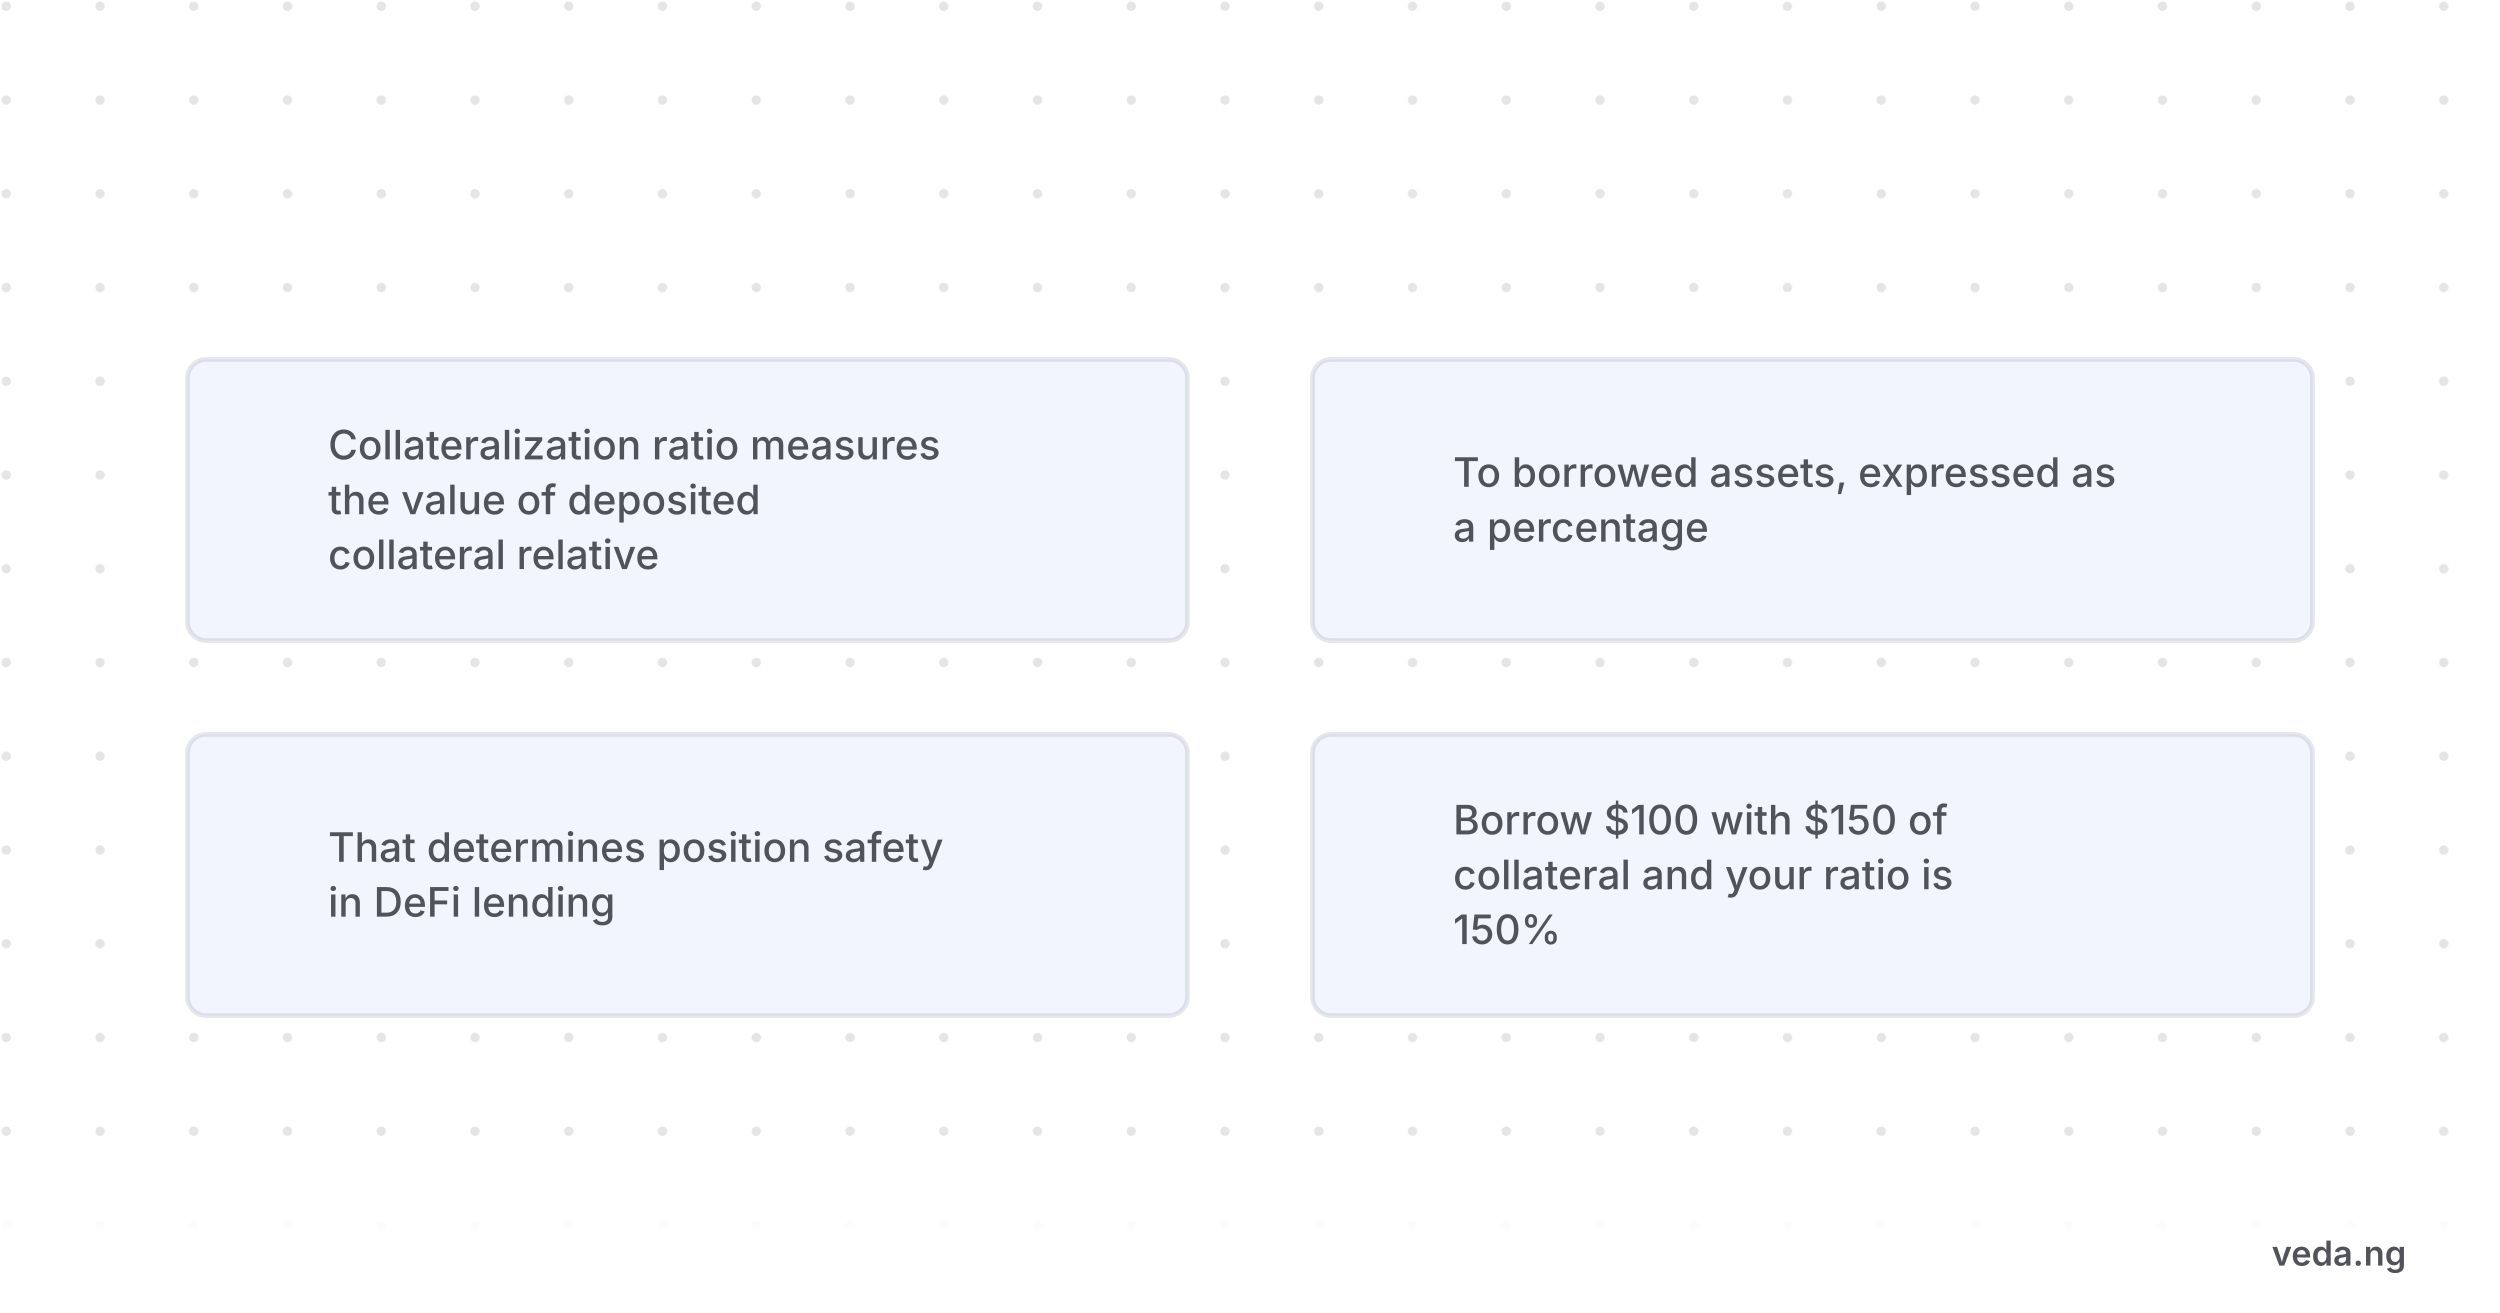
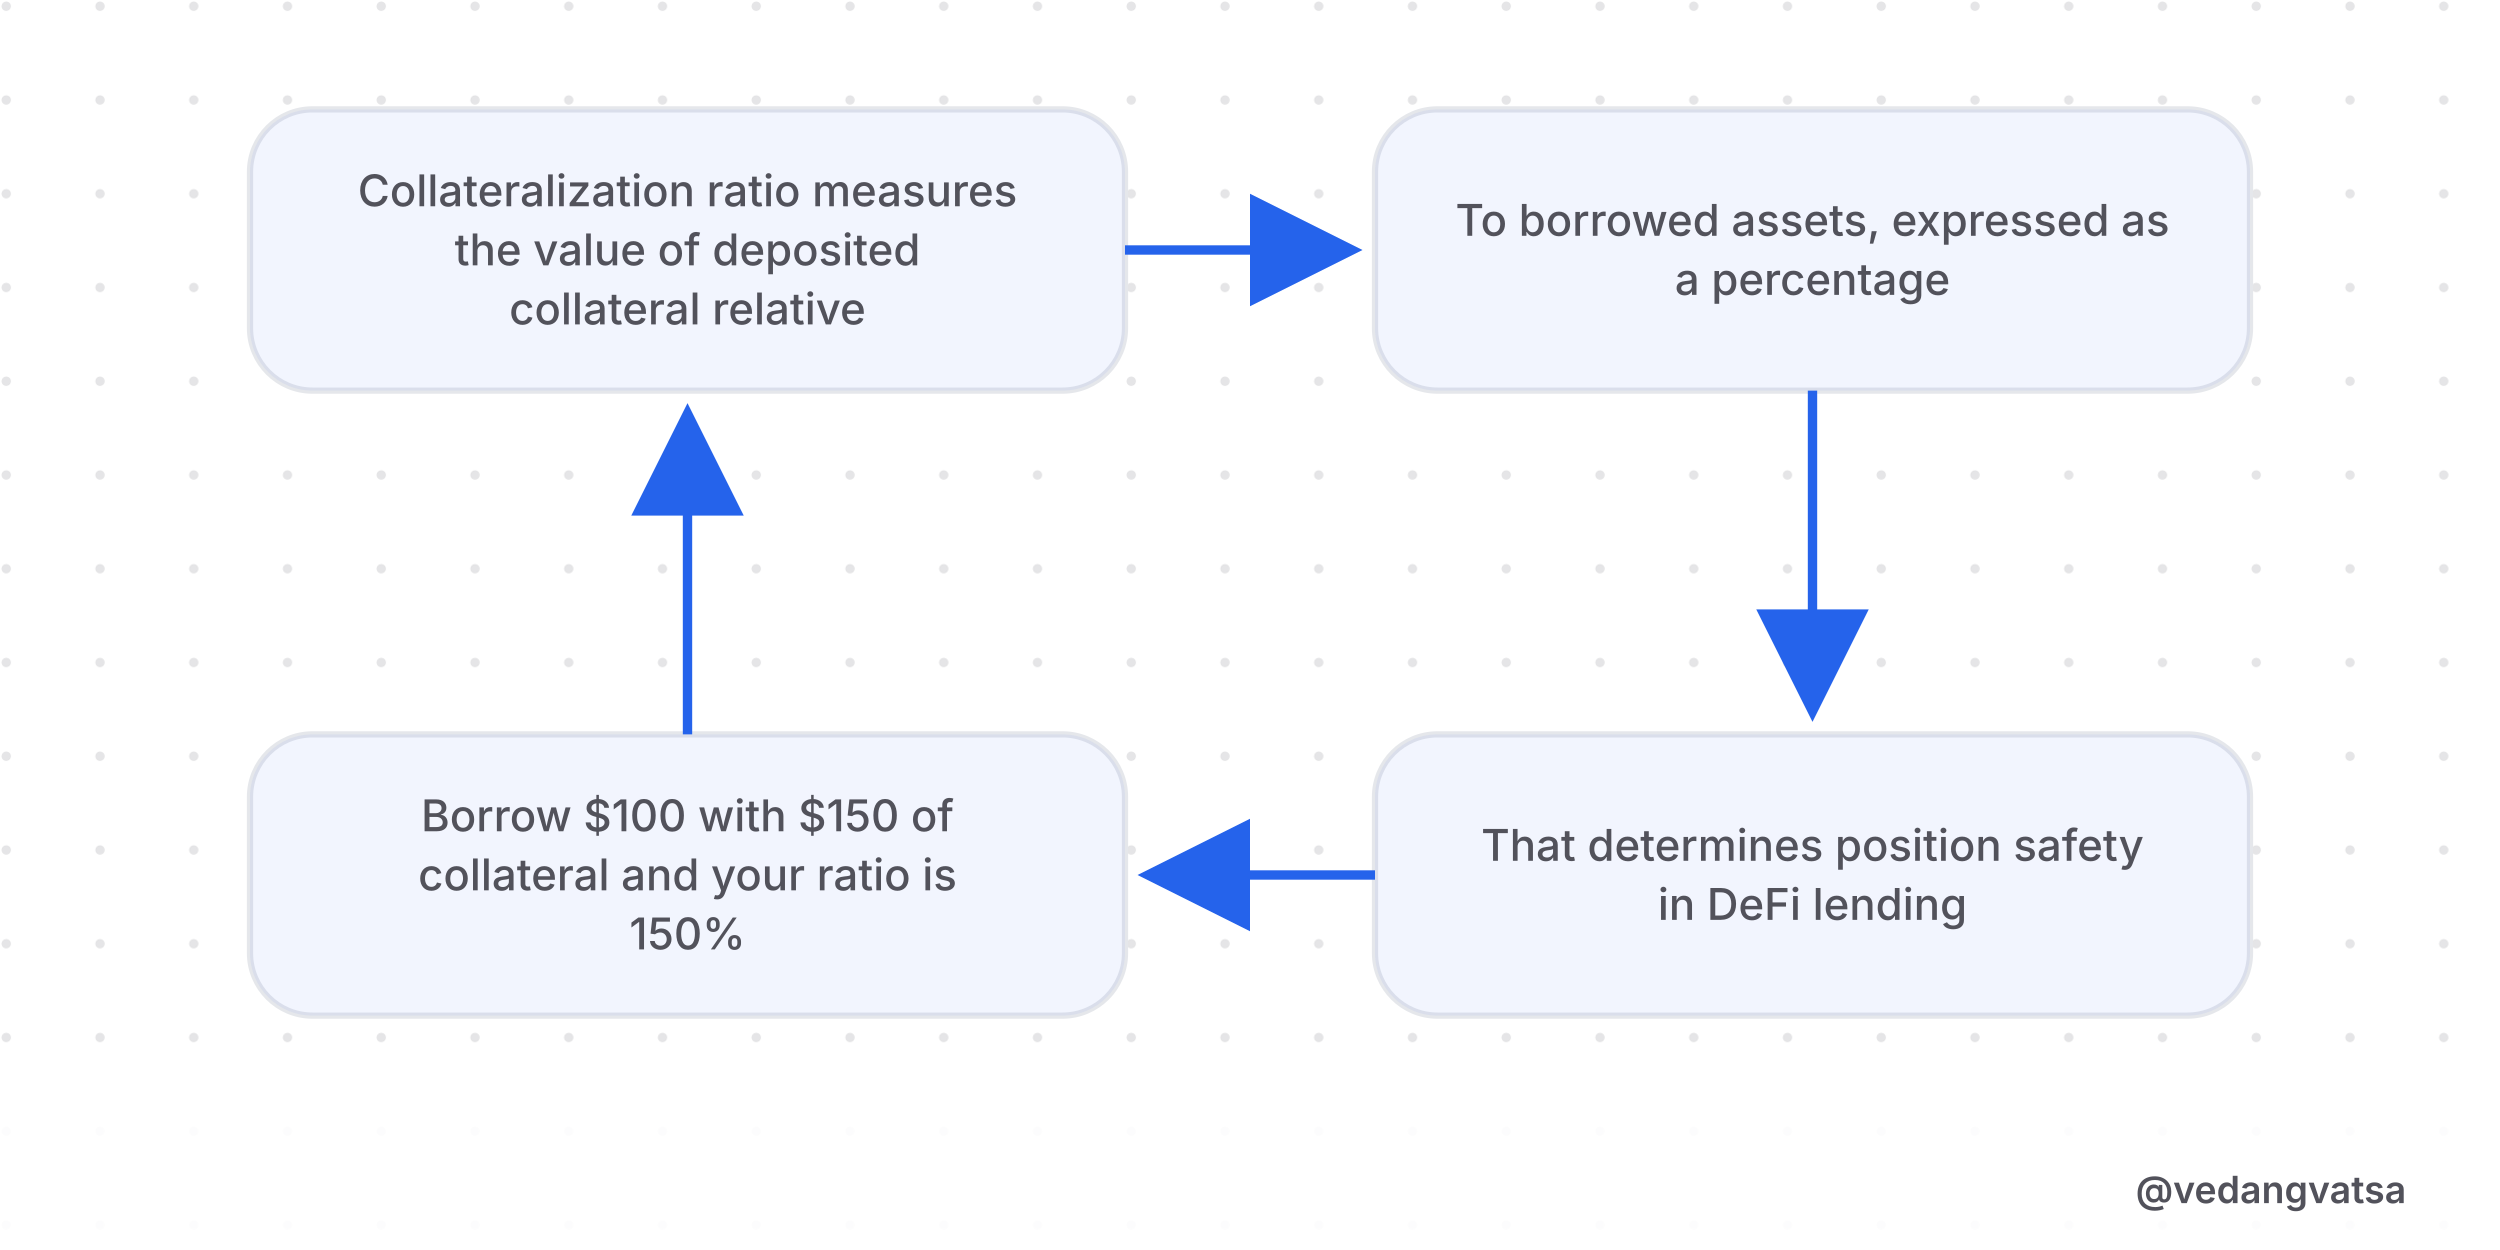
- <svg xmlns="http://www.w3.org/2000/svg" viewBox="0 0 800 420" width="800" height="420" style="background-color:#ffffff">
+ <svg xmlns="http://www.w3.org/2000/svg" viewBox="0 0 800 400" width="800" height="400" style="background-color:#ffffff">
  <defs>
    <pattern id="grid" width="30" height="30" patternUnits="userSpaceOnUse">
      <circle cx="2" cy="2" r="1.5" fill="#52525b" opacity="0.15" />
    </pattern>
-     <marker id="arrow" markerWidth="10" markerHeight="10" refX="8" refY="5" orient="auto">
-       <path d="M 0 0 L 10 5 L 0 10 z" fill="#2563eb" />
+     <marker id="arrow" markerWidth="12" markerHeight="12" refX="10" refY="6" orient="auto">
+       <path d="M 0 0 L 12 6 L 0 12 z" fill="#2563eb" />
    </marker>
  </defs>
-   <rect width="800" height="420" fill="#ffffff" />
-   <rect width="800" height="420" fill="url(#grid)" />
-   <g transform="translate(0, 80)">
-     <circle cx="80" cy="80" r="15" fill="#2563eb" />
-     <text x="80" y="85" font-family="'Inter',sans-serif" font-weight="800" font-size="14" fill="#ffffff" text-anchor="middle">1</text>
-     <rect x="60" y="35" width="320" height="90" rx="6" fill="#ffffff" stroke="#e5e7eb" stroke-width="1.5" />
-     <rect x="60" y="35" width="320" height="90" rx="6" fill="rgba(37,99,235,0.06)" />
-     <text x="105" y="67" font-family="'Inter',sans-serif" font-weight="500" font-size="13" fill="#52525b" text-anchor="start">Collateralization ratio measures</text>
-     <text x="105" y="84.55" font-family="'Inter',sans-serif" font-weight="500" font-size="13" fill="#52525b" text-anchor="start">the value of deposited</text>
-     <text x="105" y="102.1" font-family="'Inter',sans-serif" font-weight="500" font-size="13" fill="#52525b" text-anchor="start">collateral relative</text>
-     <circle cx="440" cy="80" r="15" fill="#2563eb" />
-     <text x="440" y="85" font-family="'Inter',sans-serif" font-weight="800" font-size="14" fill="#ffffff" text-anchor="middle">2</text>
-     <rect x="420" y="35" width="320" height="90" rx="6" fill="#ffffff" stroke="#e5e7eb" stroke-width="1.5" />
-     <rect x="420" y="35" width="320" height="90" rx="6" fill="rgba(37,99,235,0.06)" />
-     <text x="465" y="75.775" font-family="'Inter',sans-serif" font-weight="500" font-size="13" fill="#52525b" text-anchor="start">To borrowed assets, expressed as</text>
-     <text x="465" y="93.325" font-family="'Inter',sans-serif" font-weight="500" font-size="13" fill="#52525b" text-anchor="start">a percentage</text>
-     <circle cx="80" cy="200" r="15" fill="#2563eb" />
-     <text x="80" y="205" font-family="'Inter',sans-serif" font-weight="800" font-size="14" fill="#ffffff" text-anchor="middle">3</text>
-     <rect x="60" y="155" width="320" height="90" rx="6" fill="#ffffff" stroke="#e5e7eb" stroke-width="1.5" />
-     <rect x="60" y="155" width="320" height="90" rx="6" fill="rgba(37,99,235,0.06)" />
-     <text x="105" y="195.775" font-family="'Inter',sans-serif" font-weight="500" font-size="13" fill="#52525b" text-anchor="start">That determines position safety</text>
-     <text x="105" y="213.325" font-family="'Inter',sans-serif" font-weight="500" font-size="13" fill="#52525b" text-anchor="start">in DeFi lending</text>
-     <circle cx="440" cy="200" r="15" fill="#2563eb" />
-     <text x="440" y="205" font-family="'Inter',sans-serif" font-weight="800" font-size="14" fill="#ffffff" text-anchor="middle">4</text>
-     <rect x="420" y="155" width="320" height="90" rx="6" fill="#ffffff" stroke="#e5e7eb" stroke-width="1.5" />
-     <rect x="420" y="155" width="320" height="90" rx="6" fill="rgba(37,99,235,0.06)" />
-     <text x="465" y="187" font-family="'Inter',sans-serif" font-weight="500" font-size="13" fill="#52525b" text-anchor="start">Borrow $100 with $150 of</text>
-     <text x="465" y="204.55" font-family="'Inter',sans-serif" font-weight="500" font-size="13" fill="#52525b" text-anchor="start">collateral and your ratio is</text>
-     <text x="465" y="222.1" font-family="'Inter',sans-serif" font-weight="500" font-size="13" fill="#52525b" text-anchor="start">150%</text>
+   <rect width="800" height="400" fill="#ffffff" />
+   <rect width="800" height="400" fill="url(#grid)" />
+   <g>
+     <rect x="80" y="35" width="280" height="90" rx="20" fill="#ffffff" stroke="#e5e7eb" stroke-width="2" />
+     <rect x="80" y="35" width="280" height="90" rx="20" fill="rgba(37,99,235,0.06)" />
+     <text x="220" y="66" font-family="'Inter',sans-serif" font-weight="500" font-size="14" fill="#52525b" text-anchor="middle">Collateralization ratio measures</text>
+     <text x="220" y="84.9" font-family="'Inter',sans-serif" font-weight="500" font-size="14" fill="#52525b" text-anchor="middle">the value of deposited</text>
+     <text x="220" y="103.8" font-family="'Inter',sans-serif" font-weight="500" font-size="14" fill="#52525b" text-anchor="middle">collateral relative</text>
+     <line x1="360" y1="80" x2="430" y2="80" stroke="#2563eb" stroke-width="3" marker-end="url(#arrow)" />
+     <rect x="440" y="35" width="280" height="90" rx="20" fill="#ffffff" stroke="#e5e7eb" stroke-width="2" />
+     <rect x="440" y="35" width="280" height="90" rx="20" fill="rgba(37,99,235,0.06)" />
+     <text x="580" y="75.45" font-family="'Inter',sans-serif" font-weight="500" font-size="14" fill="#52525b" text-anchor="middle">To borrowed assets, expressed as</text>
+     <text x="580" y="94.35" font-family="'Inter',sans-serif" font-weight="500" font-size="14" fill="#52525b" text-anchor="middle">a percentage</text>
+     <line x1="580" y1="125" x2="580" y2="225" stroke="#2563eb" stroke-width="3" marker-end="url(#arrow)" />
+     <rect x="440" y="235" width="280" height="90" rx="20" fill="#ffffff" stroke="#e5e7eb" stroke-width="2" />
+     <rect x="440" y="235" width="280" height="90" rx="20" fill="rgba(37,99,235,0.06)" />
+     <text x="580" y="275.45" font-family="'Inter',sans-serif" font-weight="500" font-size="14" fill="#52525b" text-anchor="middle">That determines position safety</text>
+     <text x="580" y="294.35" font-family="'Inter',sans-serif" font-weight="500" font-size="14" fill="#52525b" text-anchor="middle">in DeFi lending</text>
+     <line x1="440" y1="280" x2="370" y2="280" stroke="#2563eb" stroke-width="3" marker-end="url(#arrow)" />
+     <rect x="80" y="235" width="280" height="90" rx="20" fill="#ffffff" stroke="#e5e7eb" stroke-width="2" />
+     <rect x="80" y="235" width="280" height="90" rx="20" fill="rgba(37,99,235,0.06)" />
+     <text x="220" y="266" font-family="'Inter',sans-serif" font-weight="500" font-size="14" fill="#52525b" text-anchor="middle">Borrow $100 with $150 of</text>
+     <text x="220" y="284.9" font-family="'Inter',sans-serif" font-weight="500" font-size="14" fill="#52525b" text-anchor="middle">collateral and your ratio is</text>
+     <text x="220" y="303.8" font-family="'Inter',sans-serif" font-weight="500" font-size="14" fill="#52525b" text-anchor="middle">150%</text>
+     <line x1="220" y1="235" x2="220" y2="135" stroke="#2563eb" stroke-width="3" marker-end="url(#arrow)" />
  </g>
-   <rect x="0" y="380" width="800" height="40" fill="#ffffff" opacity="0.9" />
-   <text x="770" y="405" font-family="'Inter',sans-serif" font-weight="600" font-size="11" fill="#52525b" text-anchor="end">veda.ng</text>
+   <rect x="0" y="360" width="800" height="40" fill="#ffffff" opacity="0.9" />
+   <text x="770" y="385" font-family="'Inter',sans-serif" font-weight="600" font-size="12" fill="#52525b" text-anchor="end">@vedangvatsa</text>
</svg>
